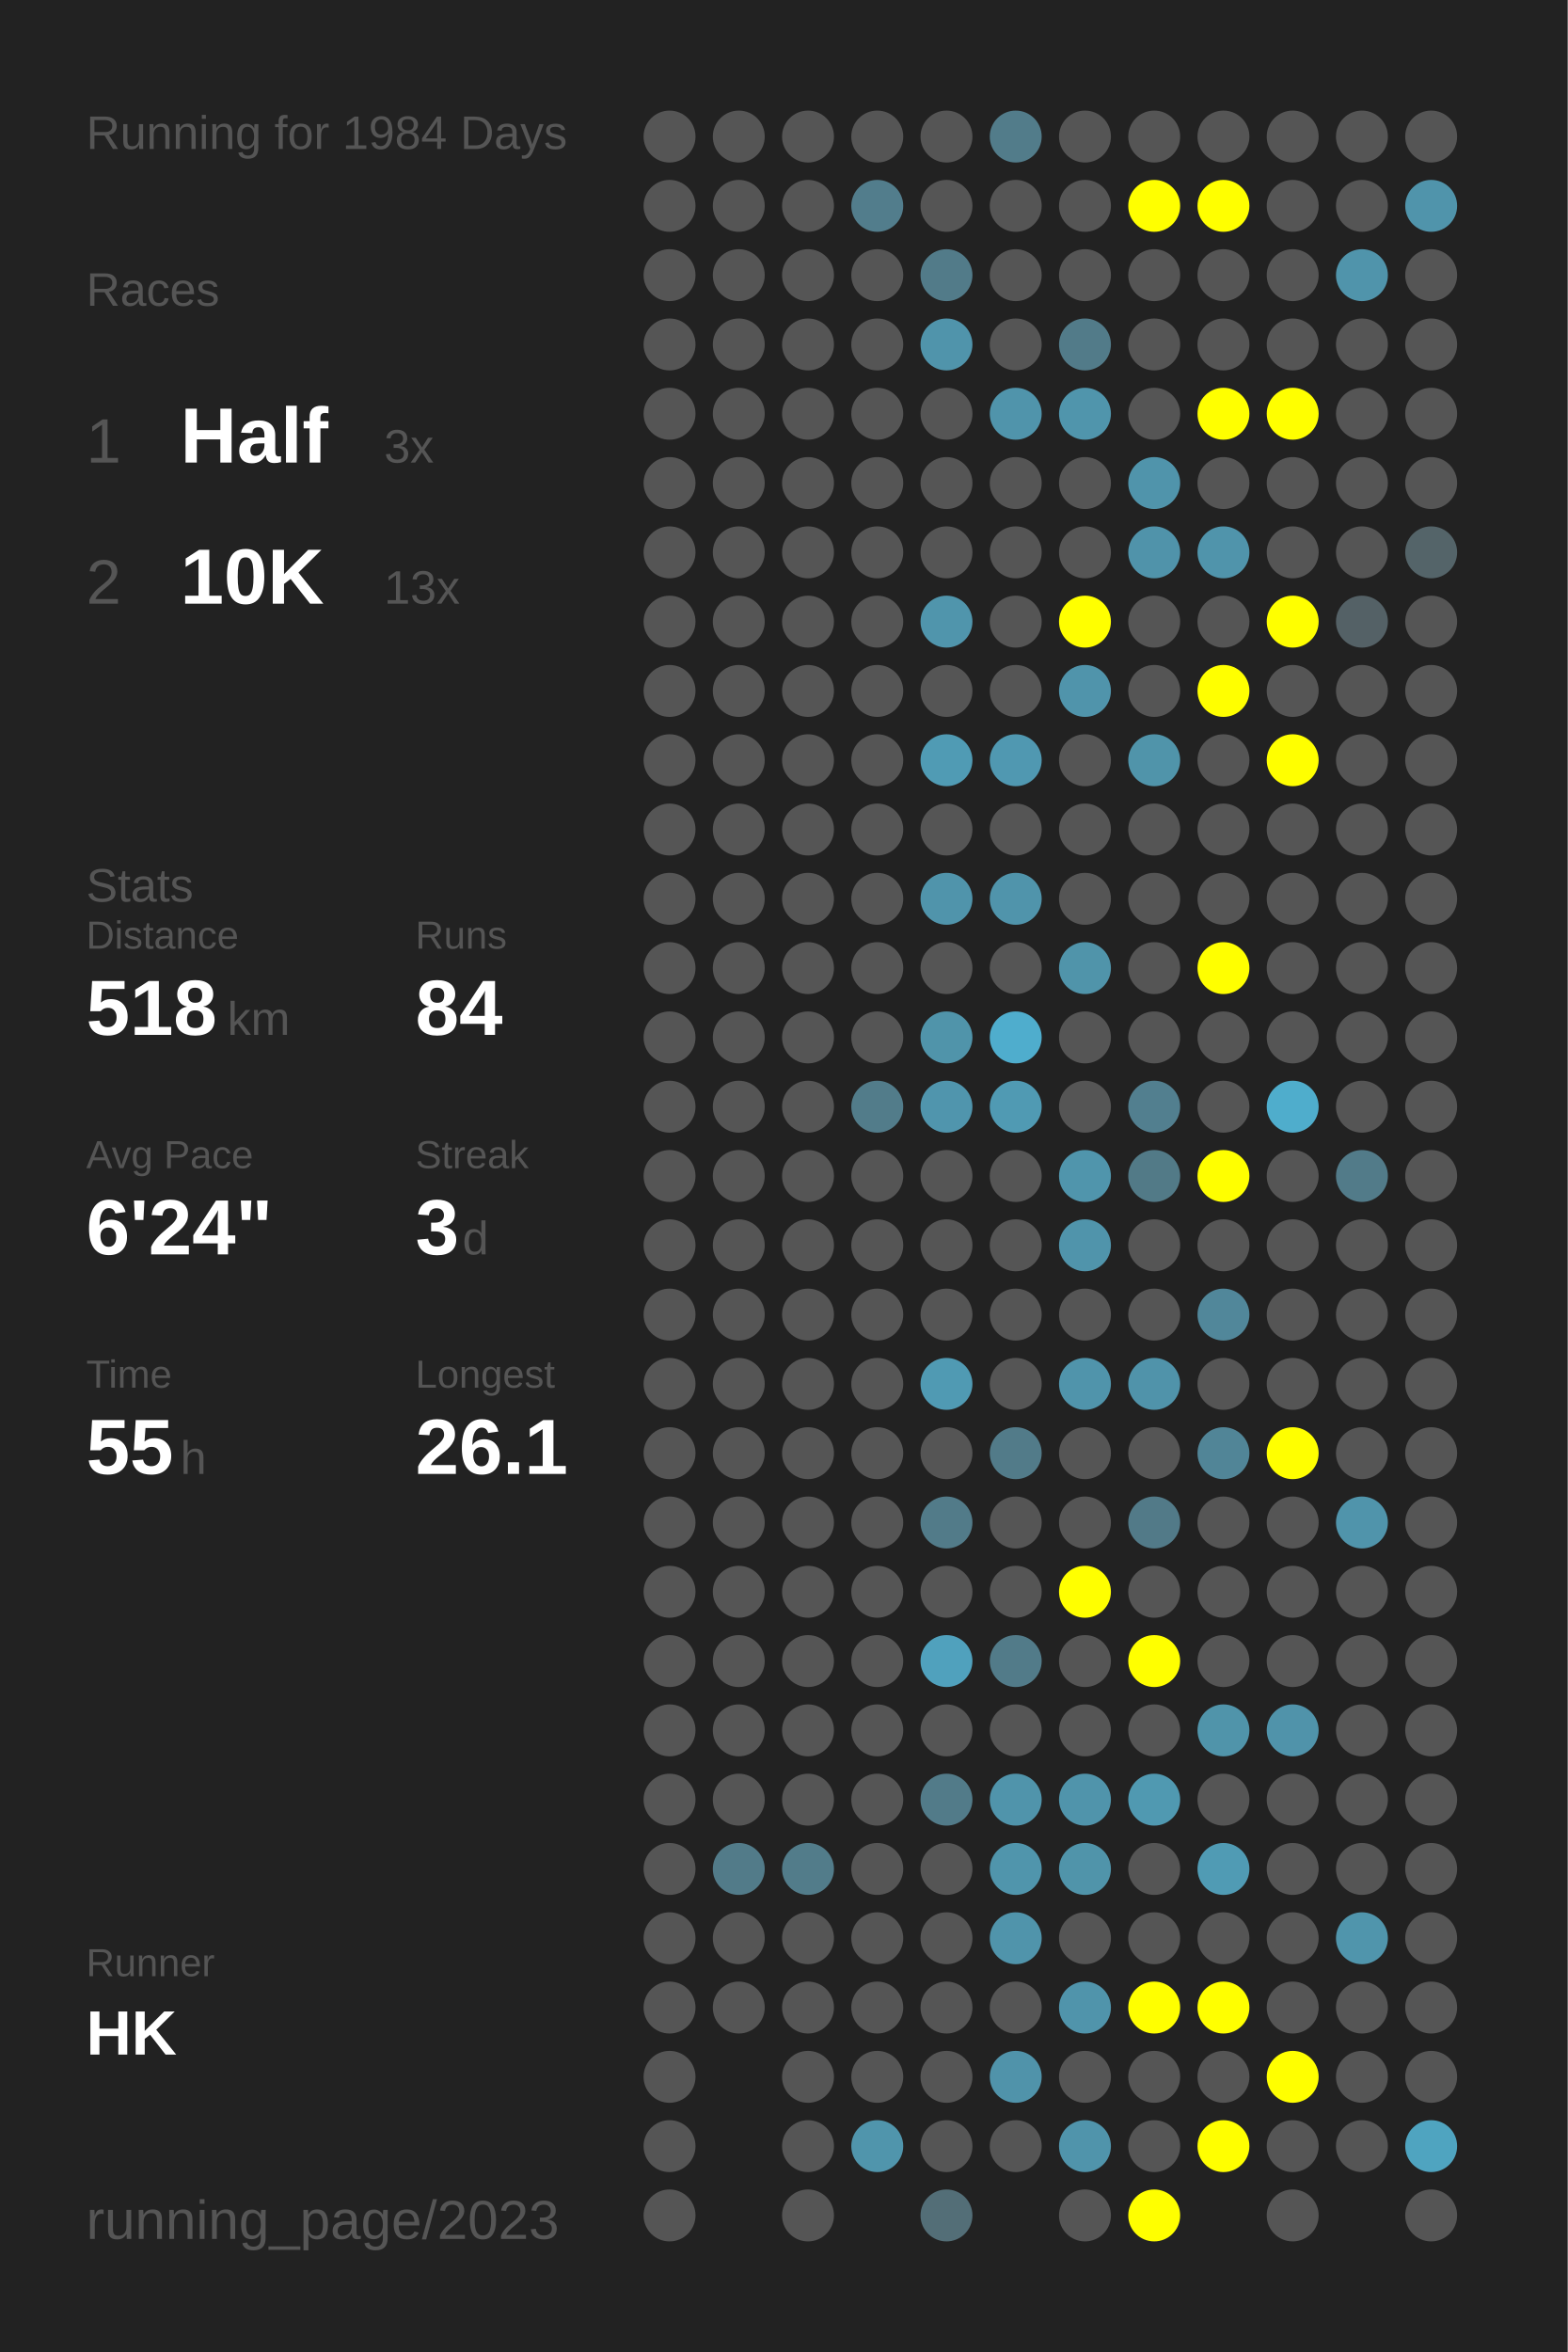
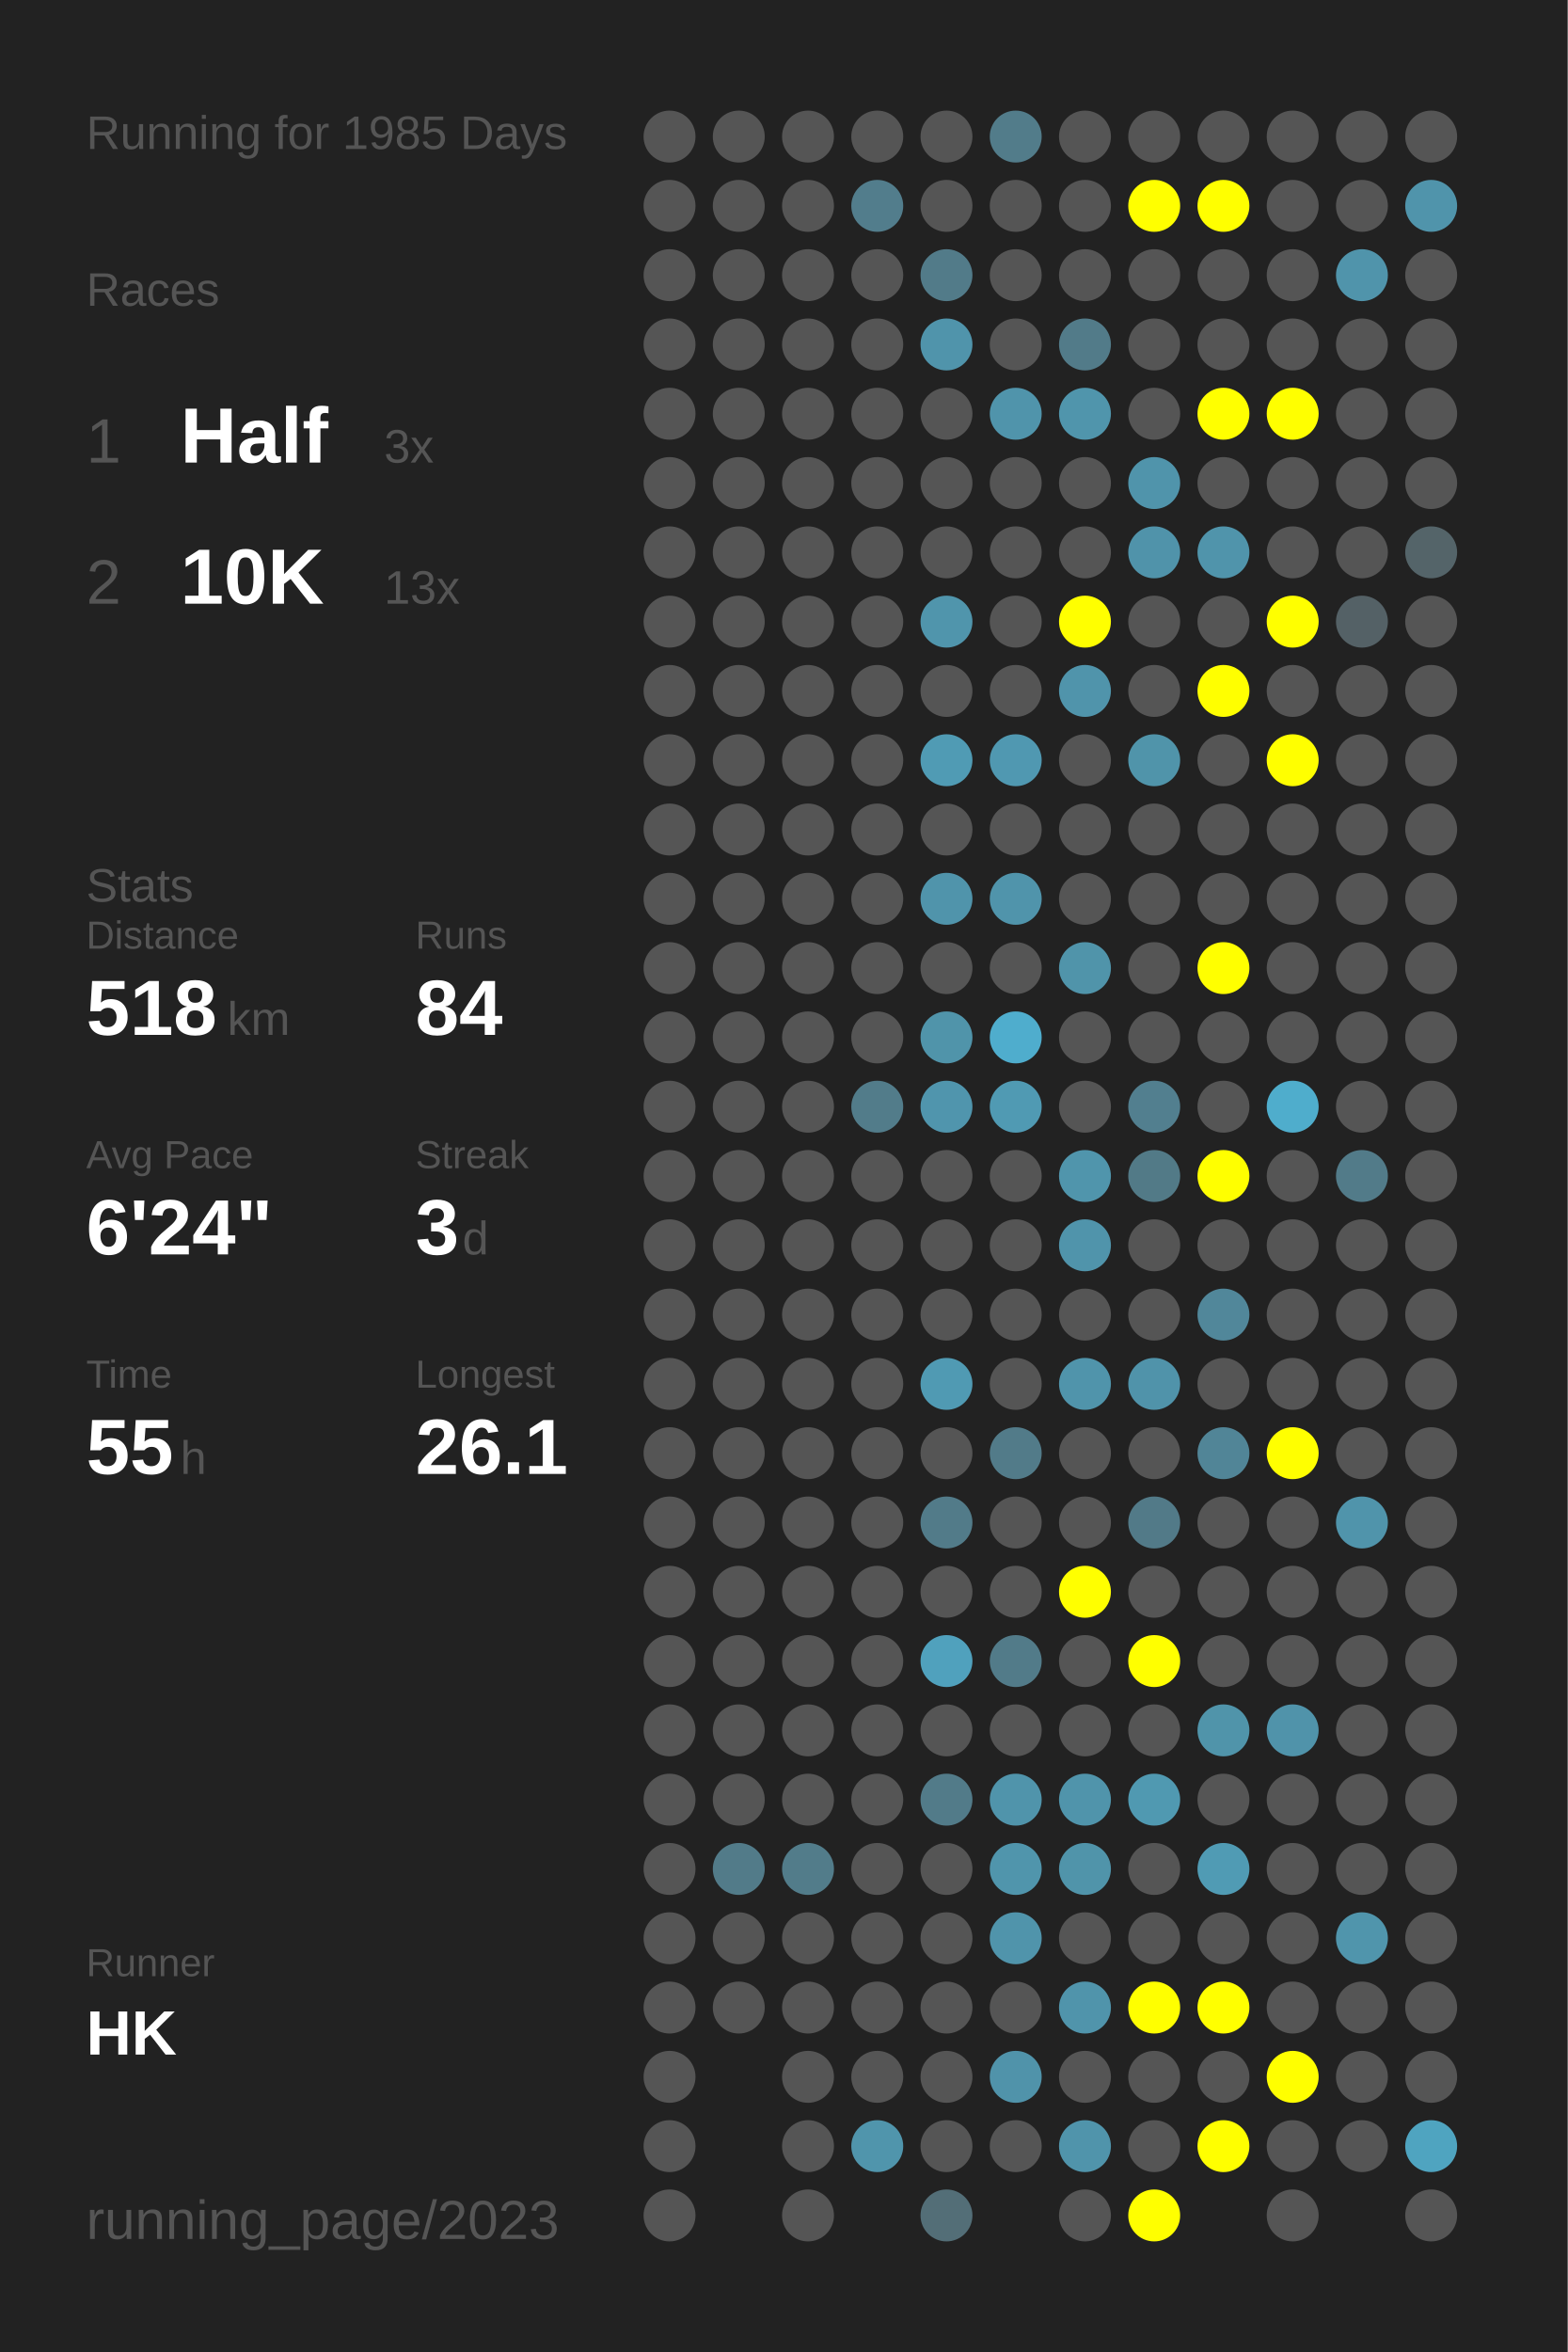
<svg xmlns="http://www.w3.org/2000/svg" baseProfile="full" height="300mm" version="1.1" viewBox="0,0,200,300" width="200mm">
  <defs />
  <rect fill="#222222" height="300" width="200" x="0" y="0" />
-   <text fill="#555555" style="font-size:6px; font-family:Arial;" x="11" y="19">Running for 1984 Days</text>
+   <text fill="#555555" style="font-size:6px; font-family:Arial;" x="11" y="19">Running for 1985 Days</text>
  <text fill="#555555" style="font-size:6px; font-family:Arial;" x="11" y="39">Races</text>
  <text fill="#555555" style="font-size:8px; font-family:Arial;" x="11" y="59">1</text>
  <text fill="#FFFFFF" style="font-size:10px; font-family:Arial; font-weight:bold;" x="23" y="59">Half</text>
  <text fill="#555555" style="font-size:6px; font-family:Arial;" x="49" y="59">3x</text>
  <text fill="#555555" style="font-size:8px; font-family:Arial;" x="11" y="77">2</text>
  <text fill="#FFFFFF" style="font-size:10px; font-family:Arial; font-weight:bold;" x="23" y="77">10K</text>
  <text fill="#555555" style="font-size:6px; font-family:Arial;" x="49" y="77">13x</text>
  <text fill="#555555" style="font-size:6px; font-family:Arial;" x="11" y="115">Stats</text>
  <text fill="#555555" style="font-size:5px; font-family:Arial;" x="11" y="121">Distance</text>
  <text fill="#FFFFFF" style="font-size:10px; font-family:Arial; font-weight:bold;" x="11" y="132">518</text>
  <text fill="#555555" style="font-size:6px; font-family:Arial;" x="29" y="132">km</text>
  <text fill="#555555" style="font-size:5px; font-family:Arial;" x="53" y="121">Runs</text>
  <text fill="#FFFFFF" style="font-size:10px; font-family:Arial; font-weight:bold;" x="53" y="132">84</text>
  <text fill="#555555" style="font-size:5px; font-family:Arial;" x="11" y="149">Avg Pace</text>
  <text fill="#FFFFFF" style="font-size:10px; font-family:Arial; font-weight:bold;" x="11" y="160">6'24"</text>
  <text fill="#555555" style="font-size:5px; font-family:Arial;" x="53" y="149">Streak</text>
  <text fill="#FFFFFF" style="font-size:10px; font-family:Arial; font-weight:bold;" x="53" y="160">3</text>
  <text fill="#555555" style="font-size:6px; font-family:Arial;" x="59" y="160">d</text>
  <text fill="#555555" style="font-size:5px; font-family:Arial;" x="11" y="177">Time</text>
  <text fill="#FFFFFF" style="font-size:10px; font-family:Arial; font-weight:bold;" x="11" y="188">55</text>
  <text fill="#555555" style="font-size:6px; font-family:Arial;" x="23" y="188">h</text>
  <text fill="#555555" style="font-size:5px; font-family:Arial;" x="53" y="177">Longest</text>
  <text fill="#FFFFFF" style="font-size:10px; font-family:Arial; font-weight:bold;" x="53" y="188">26.1</text>
  <text fill="#555555" style="font-size:5px; font-family:Arial;" x="11" y="252.065">Runner</text>
  <text fill="#FFFFFF" style="font-size:8px; font-family:Arial; font-weight:bold;" x="11" y="262.065">HK</text>
  <text fill="#555555" style="font-size:7px; font-family:Arial;" x="11" y="285.581">running_page/2023</text>
  <circle cx="85.417" cy="17.419" fill="#555555" r="3.312" />
  <circle cx="85.417" cy="26.258" fill="#555555" r="3.312" />
  <circle cx="85.417" cy="35.097" fill="#555555" r="3.312" />
  <circle cx="85.417" cy="43.935" fill="#555555" r="3.312" />
  <circle cx="85.417" cy="52.774" fill="#555555" r="3.312" />
  <circle cx="85.417" cy="61.613" fill="#555555" r="3.312" />
  <circle cx="85.417" cy="70.452" fill="#555555" r="3.312" />
  <circle cx="85.417" cy="79.29" fill="#555555" r="3.312" />
  <circle cx="85.417" cy="88.129" fill="#555555" r="3.312" />
  <circle cx="85.417" cy="96.968" fill="#555555" r="3.312" />
  <circle cx="85.417" cy="105.806" fill="#555555" r="3.312" />
  <circle cx="85.417" cy="114.645" fill="#555555" r="3.312" />
  <circle cx="85.417" cy="123.484" fill="#555555" r="3.312" />
  <circle cx="85.417" cy="132.323" fill="#555555" r="3.312" />
  <circle cx="85.417" cy="141.161" fill="#555555" r="3.312" />
  <circle cx="85.417" cy="150" fill="#555555" r="3.312" />
  <circle cx="85.417" cy="158.839" fill="#555555" r="3.312" />
  <circle cx="85.417" cy="167.677" fill="#555555" r="3.312" />
  <circle cx="85.417" cy="176.516" fill="#555555" r="3.312" />
  <circle cx="85.417" cy="185.355" fill="#555555" r="3.312" />
  <circle cx="85.417" cy="194.194" fill="#555555" r="3.312" />
  <circle cx="85.417" cy="203.032" fill="#555555" r="3.312" />
  <circle cx="85.417" cy="211.871" fill="#555555" r="3.312" />
  <circle cx="85.417" cy="220.71" fill="#555555" r="3.312" />
  <circle cx="85.417" cy="229.548" fill="#555555" r="3.312" />
  <circle cx="85.417" cy="238.387" fill="#555555" r="3.312" />
  <circle cx="85.417" cy="247.226" fill="#555555" r="3.312" />
  <circle cx="85.417" cy="256.065" fill="#555555" r="3.312" />
  <circle cx="85.417" cy="264.903" fill="#555555" r="3.312" />
  <circle cx="85.417" cy="273.742" fill="#555555" r="3.312" />
  <circle cx="85.417" cy="282.581" fill="#555555" r="3.312" />
  <circle cx="94.25" cy="17.419" fill="#555555" r="3.312" />
  <circle cx="94.25" cy="26.258" fill="#555555" r="3.312" />
  <circle cx="94.25" cy="35.097" fill="#555555" r="3.312" />
  <circle cx="94.25" cy="43.935" fill="#555555" r="3.312" />
  <circle cx="94.25" cy="52.774" fill="#555555" r="3.312" />
  <circle cx="94.25" cy="61.613" fill="#555555" r="3.312" />
  <circle cx="94.25" cy="70.452" fill="#555555" r="3.312" />
  <circle cx="94.25" cy="79.29" fill="#555555" r="3.312" />
  <circle cx="94.25" cy="88.129" fill="#555555" r="3.312" />
  <circle cx="94.25" cy="96.968" fill="#555555" r="3.312" />
  <circle cx="94.25" cy="105.806" fill="#555555" r="3.312" />
  <circle cx="94.25" cy="114.645" fill="#555555" r="3.312" />
  <circle cx="94.25" cy="123.484" fill="#555555" r="3.312" />
  <circle cx="94.25" cy="132.323" fill="#555555" r="3.312" />
  <circle cx="94.25" cy="141.161" fill="#555555" r="3.312" />
  <circle cx="94.25" cy="150" fill="#555555" r="3.312" />
  <circle cx="94.25" cy="158.839" fill="#555555" r="3.312" />
  <circle cx="94.25" cy="167.677" fill="#555555" r="3.312" />
  <circle cx="94.25" cy="176.516" fill="#555555" r="3.312" />
  <circle cx="94.25" cy="185.355" fill="#555555" r="3.312" />
  <circle cx="94.25" cy="194.194" fill="#555555" r="3.312" />
  <circle cx="94.25" cy="203.032" fill="#555555" r="3.312" />
  <circle cx="94.25" cy="211.871" fill="#555555" r="3.312" />
  <circle cx="94.25" cy="220.71" fill="#555555" r="3.312" />
  <circle cx="94.25" cy="229.548" fill="#555555" r="3.312" />
  <circle cx="94.25" cy="238.387" fill="#527b89" r="3.312" />
  <circle cx="94.25" cy="247.226" fill="#555555" r="3.312" />
  <circle cx="94.25" cy="256.065" fill="#555555" r="3.312" />
  <circle cx="103.083" cy="17.419" fill="#555555" r="3.312" />
  <circle cx="103.083" cy="26.258" fill="#555555" r="3.312" />
  <circle cx="103.083" cy="35.097" fill="#555555" r="3.312" />
  <circle cx="103.083" cy="43.935" fill="#555555" r="3.312" />
  <circle cx="103.083" cy="52.774" fill="#555555" r="3.312" />
  <circle cx="103.083" cy="61.613" fill="#555555" r="3.312" />
  <circle cx="103.083" cy="70.452" fill="#555555" r="3.312" />
  <circle cx="103.083" cy="79.29" fill="#555555" r="3.312" />
  <circle cx="103.083" cy="88.129" fill="#555555" r="3.312" />
  <circle cx="103.083" cy="96.968" fill="#555555" r="3.312" />
  <circle cx="103.083" cy="105.806" fill="#555555" r="3.312" />
  <circle cx="103.083" cy="114.645" fill="#555555" r="3.312" />
  <circle cx="103.083" cy="123.484" fill="#555555" r="3.312" />
  <circle cx="103.083" cy="132.323" fill="#555555" r="3.312" />
  <circle cx="103.083" cy="141.161" fill="#555555" r="3.312" />
  <circle cx="103.083" cy="150" fill="#555555" r="3.312" />
  <circle cx="103.083" cy="158.839" fill="#555555" r="3.312" />
  <circle cx="103.083" cy="167.677" fill="#555555" r="3.312" />
  <circle cx="103.083" cy="176.516" fill="#555555" r="3.312" />
  <circle cx="103.083" cy="185.355" fill="#555555" r="3.312" />
  <circle cx="103.083" cy="194.194" fill="#555555" r="3.312" />
  <circle cx="103.083" cy="203.032" fill="#555555" r="3.312" />
  <circle cx="103.083" cy="211.871" fill="#555555" r="3.312" />
  <circle cx="103.083" cy="220.71" fill="#555555" r="3.312" />
  <circle cx="103.083" cy="229.548" fill="#555555" r="3.312" />
  <circle cx="103.083" cy="238.387" fill="#527c8a" r="3.312" />
  <circle cx="103.083" cy="247.226" fill="#555555" r="3.312" />
  <circle cx="103.083" cy="256.065" fill="#555555" r="3.312" />
  <circle cx="103.083" cy="264.903" fill="#555555" r="3.312" />
  <circle cx="103.083" cy="273.742" fill="#555555" r="3.312" />
  <circle cx="103.083" cy="282.581" fill="#555555" r="3.312" />
  <circle cx="111.917" cy="17.419" fill="#555555" r="3.312" />
  <circle cx="111.917" cy="26.258" fill="#527d8c" r="3.312" />
  <circle cx="111.917" cy="35.097" fill="#555555" r="3.312" />
  <circle cx="111.917" cy="43.935" fill="#555555" r="3.312" />
  <circle cx="111.917" cy="52.774" fill="#555555" r="3.312" />
  <circle cx="111.917" cy="61.613" fill="#555555" r="3.312" />
  <circle cx="111.917" cy="70.452" fill="#555555" r="3.312" />
  <circle cx="111.917" cy="79.29" fill="#555555" r="3.312" />
  <circle cx="111.917" cy="88.129" fill="#555555" r="3.312" />
  <circle cx="111.917" cy="96.968" fill="#555555" r="3.312" />
  <circle cx="111.917" cy="105.806" fill="#555555" r="3.312" />
  <circle cx="111.917" cy="114.645" fill="#555555" r="3.312" />
  <circle cx="111.917" cy="123.484" fill="#555555" r="3.312" />
  <circle cx="111.917" cy="132.323" fill="#555555" r="3.312" />
  <circle cx="111.917" cy="141.161" fill="#527c8a" r="3.312" />
  <circle cx="111.917" cy="150" fill="#555555" r="3.312" />
  <circle cx="111.917" cy="158.839" fill="#555555" r="3.312" />
  <circle cx="111.917" cy="167.677" fill="#555555" r="3.312" />
  <circle cx="111.917" cy="176.516" fill="#555555" r="3.312" />
  <circle cx="111.917" cy="185.355" fill="#555555" r="3.312" />
  <circle cx="111.917" cy="194.194" fill="#555555" r="3.312" />
  <circle cx="111.917" cy="203.032" fill="#555555" r="3.312" />
  <circle cx="111.917" cy="211.871" fill="#555555" r="3.312" />
  <circle cx="111.917" cy="220.71" fill="#555555" r="3.312" />
  <circle cx="111.917" cy="229.548" fill="#555555" r="3.312" />
  <circle cx="111.917" cy="238.387" fill="#555555" r="3.312" />
  <circle cx="111.917" cy="247.226" fill="#555555" r="3.312" />
  <circle cx="111.917" cy="256.065" fill="#555555" r="3.312" />
  <circle cx="111.917" cy="264.903" fill="#555555" r="3.312" />
  <circle cx="111.917" cy="273.742" fill="#5095ac" r="3.312" />
  <circle cx="120.75" cy="17.419" fill="#555555" r="3.312" />
  <circle cx="120.75" cy="26.258" fill="#555555" r="3.312" />
  <circle cx="120.75" cy="35.097" fill="#527b89" r="3.312" />
  <circle cx="120.75" cy="43.935" fill="#5094ab" r="3.312" />
  <circle cx="120.75" cy="52.774" fill="#555555" r="3.312" />
  <circle cx="120.75" cy="61.613" fill="#555555" r="3.312" />
  <circle cx="120.75" cy="70.452" fill="#555555" r="3.312" />
  <circle cx="120.75" cy="79.29" fill="#5095ac" r="3.312" />
  <circle cx="120.75" cy="88.129" fill="#555555" r="3.312" />
  <circle cx="120.75" cy="96.968" fill="#509bb4" r="3.312" />
  <circle cx="120.75" cy="105.806" fill="#555555" r="3.312" />
  <circle cx="120.75" cy="114.645" fill="#5094ab" r="3.312" />
  <circle cx="120.75" cy="123.484" fill="#555555" r="3.312" />
  <circle cx="120.75" cy="132.323" fill="#5094aa" r="3.312" />
  <circle cx="120.75" cy="141.161" fill="#5095ad" r="3.312" />
  <circle cx="120.75" cy="150" fill="#555555" r="3.312" />
  <circle cx="120.75" cy="158.839" fill="#555555" r="3.312" />
  <circle cx="120.75" cy="167.677" fill="#555555" r="3.312" />
  <circle cx="120.75" cy="176.516" fill="#509ab3" r="3.312" />
  <circle cx="120.75" cy="185.355" fill="#555555" r="3.312" />
  <circle cx="120.75" cy="194.194" fill="#527b89" r="3.312" />
  <circle cx="120.75" cy="203.032" fill="#555555" r="3.312" />
  <circle cx="120.75" cy="211.871" fill="#50a1bd" r="3.312" />
  <circle cx="120.75" cy="220.71" fill="#555555" r="3.312" />
  <circle cx="120.75" cy="229.548" fill="#527b89" r="3.312" />
  <circle cx="120.75" cy="238.387" fill="#555555" r="3.312" />
  <circle cx="120.75" cy="247.226" fill="#555555" r="3.312" />
  <circle cx="120.75" cy="256.065" fill="#555555" r="3.312" />
  <circle cx="120.75" cy="264.903" fill="#555555" r="3.312" />
  <circle cx="120.75" cy="273.742" fill="#555555" r="3.312" />
  <circle cx="120.75" cy="282.581" fill="#536e77" r="3.312" />
  <circle cx="129.583" cy="17.419" fill="#527c8a" r="3.312" />
  <circle cx="129.583" cy="26.258" fill="#555555" r="3.312" />
  <circle cx="129.583" cy="35.097" fill="#555555" r="3.312" />
  <circle cx="129.583" cy="43.935" fill="#555555" r="3.312" />
  <circle cx="129.583" cy="52.774" fill="#5094ab" r="3.312" />
  <circle cx="129.583" cy="61.613" fill="#555555" r="3.312" />
  <circle cx="129.583" cy="70.452" fill="#555555" r="3.312" />
  <circle cx="129.583" cy="79.29" fill="#555555" r="3.312" />
  <circle cx="129.583" cy="88.129" fill="#555555" r="3.312" />
  <circle cx="129.583" cy="96.968" fill="#5098b1" r="3.312" />
  <circle cx="129.583" cy="105.806" fill="#555555" r="3.312" />
  <circle cx="129.583" cy="114.645" fill="#5094ab" r="3.312" />
  <circle cx="129.583" cy="123.484" fill="#555555" r="3.312" />
  <circle cx="129.583" cy="132.323" fill="#4fadcd" r="3.312" />
  <circle cx="129.583" cy="141.161" fill="#509ab3" r="3.312" />
  <circle cx="129.583" cy="150" fill="#555555" r="3.312" />
  <circle cx="129.583" cy="158.839" fill="#555555" r="3.312" />
  <circle cx="129.583" cy="167.677" fill="#555555" r="3.312" />
  <circle cx="129.583" cy="176.516" fill="#555555" r="3.312" />
  <circle cx="129.583" cy="185.355" fill="#527b89" r="3.312" />
  <circle cx="129.583" cy="194.194" fill="#555555" r="3.312" />
  <circle cx="129.583" cy="203.032" fill="#555555" r="3.312" />
  <circle cx="129.583" cy="211.871" fill="#527b89" r="3.312" />
  <circle cx="129.583" cy="220.71" fill="#555555" r="3.312" />
  <circle cx="129.583" cy="229.548" fill="#5094ab" r="3.312" />
  <circle cx="129.583" cy="238.387" fill="#5095ac" r="3.312" />
  <circle cx="129.583" cy="247.226" fill="#5094ab" r="3.312" />
  <circle cx="129.583" cy="256.065" fill="#555555" r="3.312" />
  <circle cx="129.583" cy="264.903" fill="#5093aa" r="3.312" />
  <circle cx="129.583" cy="273.742" fill="#555555" r="3.312" />
  <circle cx="138.417" cy="17.419" fill="#555555" r="3.312" />
  <circle cx="138.417" cy="26.258" fill="#555555" r="3.312" />
  <circle cx="138.417" cy="35.097" fill="#555555" r="3.312" />
  <circle cx="138.417" cy="43.935" fill="#527b89" r="3.312" />
  <circle cx="138.417" cy="52.774" fill="#5095ac" r="3.312" />
  <circle cx="138.417" cy="61.613" fill="#555555" r="3.312" />
  <circle cx="138.417" cy="70.452" fill="#555555" r="3.312" />
  <circle cx="138.417" cy="79.29" fill="#FFFF00" r="3.312" />
  <circle cx="138.417" cy="88.129" fill="#5094ab" r="3.312" />
  <circle cx="138.417" cy="96.968" fill="#555555" r="3.312" />
  <circle cx="138.417" cy="105.806" fill="#555555" r="3.312" />
  <circle cx="138.417" cy="114.645" fill="#555555" r="3.312" />
  <circle cx="138.417" cy="123.484" fill="#5094aa" r="3.312" />
  <circle cx="138.417" cy="132.323" fill="#555555" r="3.312" />
  <circle cx="138.417" cy="141.161" fill="#555555" r="3.312" />
  <circle cx="138.417" cy="150" fill="#5095ac" r="3.312" />
  <circle cx="138.417" cy="158.839" fill="#5094ab" r="3.312" />
  <circle cx="138.417" cy="167.677" fill="#555555" r="3.312" />
  <circle cx="138.417" cy="176.516" fill="#5094ab" r="3.312" />
  <circle cx="138.417" cy="185.355" fill="#555555" r="3.312" />
  <circle cx="138.417" cy="194.194" fill="#555555" r="3.312" />
  <circle cx="138.417" cy="203.032" fill="#FFFF00" r="3.312" />
  <circle cx="138.417" cy="211.871" fill="#555555" r="3.312" />
  <circle cx="138.417" cy="220.71" fill="#555555" r="3.312" />
  <circle cx="138.417" cy="229.548" fill="#5094ab" r="3.312" />
  <circle cx="138.417" cy="238.387" fill="#5094aa" r="3.312" />
  <circle cx="138.417" cy="247.226" fill="#555555" r="3.312" />
  <circle cx="138.417" cy="256.065" fill="#5094ab" r="3.312" />
  <circle cx="138.417" cy="264.903" fill="#555555" r="3.312" />
  <circle cx="138.417" cy="273.742" fill="#5094ab" r="3.312" />
  <circle cx="138.417" cy="282.581" fill="#555555" r="3.312" />
  <circle cx="147.25" cy="17.419" fill="#555555" r="3.312" />
  <circle cx="147.25" cy="26.258" fill="#FFFF00" r="3.312" />
  <circle cx="147.25" cy="35.097" fill="#555555" r="3.312" />
  <circle cx="147.25" cy="43.935" fill="#555555" r="3.312" />
  <circle cx="147.25" cy="52.774" fill="#555555" r="3.312" />
  <circle cx="147.25" cy="61.613" fill="#5094ab" r="3.312" />
  <circle cx="147.25" cy="70.452" fill="#5093aa" r="3.312" />
  <circle cx="147.25" cy="79.29" fill="#555555" r="3.312" />
  <circle cx="147.25" cy="88.129" fill="#555555" r="3.312" />
  <circle cx="147.25" cy="96.968" fill="#5094aa" r="3.312" />
  <circle cx="147.25" cy="105.806" fill="#555555" r="3.312" />
  <circle cx="147.25" cy="114.645" fill="#555555" r="3.312" />
  <circle cx="147.25" cy="123.484" fill="#555555" r="3.312" />
  <circle cx="147.25" cy="132.323" fill="#555555" r="3.312" />
  <circle cx="147.25" cy="141.161" fill="#527f8f" r="3.312" />
  <circle cx="147.25" cy="150" fill="#527a87" r="3.312" />
  <circle cx="147.25" cy="158.839" fill="#555555" r="3.312" />
  <circle cx="147.25" cy="167.677" fill="#555555" r="3.312" />
  <circle cx="147.25" cy="176.516" fill="#5093aa" r="3.312" />
  <circle cx="147.25" cy="185.355" fill="#555555" r="3.312" />
  <circle cx="147.25" cy="194.194" fill="#527a88" r="3.312" />
  <circle cx="147.25" cy="203.032" fill="#555555" r="3.312" />
  <circle cx="147.25" cy="211.871" fill="#FFFF00" r="3.312" />
  <circle cx="147.25" cy="220.71" fill="#555555" r="3.312" />
  <circle cx="147.25" cy="229.548" fill="#5099b1" r="3.312" />
  <circle cx="147.25" cy="238.387" fill="#555555" r="3.312" />
  <circle cx="147.25" cy="247.226" fill="#555555" r="3.312" />
  <circle cx="147.25" cy="256.065" fill="#FFFF00" r="3.312" />
  <circle cx="147.25" cy="264.903" fill="#555555" r="3.312" />
  <circle cx="147.25" cy="273.742" fill="#555555" r="3.312" />
  <circle cx="147.25" cy="282.581" fill="#FFFF00" r="3.312" />
  <circle cx="156.083" cy="17.419" fill="#555555" r="3.312" />
  <circle cx="156.083" cy="26.258" fill="#FFFF00" r="3.312" />
  <circle cx="156.083" cy="35.097" fill="#555555" r="3.312" />
  <circle cx="156.083" cy="43.935" fill="#555555" r="3.312" />
  <circle cx="156.083" cy="52.774" fill="#FFFF00" r="3.312" />
  <circle cx="156.083" cy="61.613" fill="#555555" r="3.312" />
  <circle cx="156.083" cy="70.452" fill="#5094ab" r="3.312" />
  <circle cx="156.083" cy="79.29" fill="#555555" r="3.312" />
  <circle cx="156.083" cy="88.129" fill="#FFFF00" r="3.312" />
  <circle cx="156.083" cy="96.968" fill="#555555" r="3.312" />
  <circle cx="156.083" cy="105.806" fill="#555555" r="3.312" />
  <circle cx="156.083" cy="114.645" fill="#555555" r="3.312" />
  <circle cx="156.083" cy="123.484" fill="#FFFF00" r="3.312" />
  <circle cx="156.083" cy="132.323" fill="#555555" r="3.312" />
  <circle cx="156.083" cy="141.161" fill="#555555" r="3.312" />
  <circle cx="156.083" cy="150" fill="#FFFF00" r="3.312" />
  <circle cx="156.083" cy="158.839" fill="#555555" r="3.312" />
  <circle cx="156.083" cy="167.677" fill="#51879a" r="3.312" />
  <circle cx="156.083" cy="176.516" fill="#555555" r="3.312" />
  <circle cx="156.083" cy="185.355" fill="#518597" r="3.312" />
  <circle cx="156.083" cy="194.194" fill="#555555" r="3.312" />
  <circle cx="156.083" cy="203.032" fill="#555555" r="3.312" />
  <circle cx="156.083" cy="211.871" fill="#555555" r="3.312" />
  <circle cx="156.083" cy="220.71" fill="#5094aa" r="3.312" />
  <circle cx="156.083" cy="229.548" fill="#555555" r="3.312" />
  <circle cx="156.083" cy="238.387" fill="#509bb4" r="3.312" />
  <circle cx="156.083" cy="247.226" fill="#555555" r="3.312" />
  <circle cx="156.083" cy="256.065" fill="#FFFF00" r="3.312" />
  <circle cx="156.083" cy="264.903" fill="#555555" r="3.312" />
  <circle cx="156.083" cy="273.742" fill="#FFFF00" r="3.312" />
  <circle cx="164.917" cy="17.419" fill="#555555" r="3.312" />
  <circle cx="164.917" cy="26.258" fill="#555555" r="3.312" />
  <circle cx="164.917" cy="35.097" fill="#555555" r="3.312" />
  <circle cx="164.917" cy="43.935" fill="#555555" r="3.312" />
  <circle cx="164.917" cy="52.774" fill="#FFFF00" r="3.312" />
  <circle cx="164.917" cy="61.613" fill="#555555" r="3.312" />
  <circle cx="164.917" cy="70.452" fill="#555555" r="3.312" />
  <circle cx="164.917" cy="79.29" fill="#FFFF00" r="3.312" />
  <circle cx="164.917" cy="88.129" fill="#555555" r="3.312" />
  <circle cx="164.917" cy="96.968" fill="#FFFF00" r="3.312" />
  <circle cx="164.917" cy="105.806" fill="#555555" r="3.312" />
  <circle cx="164.917" cy="114.645" fill="#555555" r="3.312" />
  <circle cx="164.917" cy="123.484" fill="#555555" r="3.312" />
  <circle cx="164.917" cy="132.323" fill="#555555" r="3.312" />
  <circle cx="164.917" cy="141.161" fill="#4fadcc" r="3.312" />
  <circle cx="164.917" cy="150" fill="#555555" r="3.312" />
  <circle cx="164.917" cy="158.839" fill="#555555" r="3.312" />
  <circle cx="164.917" cy="167.677" fill="#555555" r="3.312" />
  <circle cx="164.917" cy="176.516" fill="#555555" r="3.312" />
  <circle cx="164.917" cy="185.355" fill="#FFFF00" r="3.312" />
  <circle cx="164.917" cy="194.194" fill="#555555" r="3.312" />
  <circle cx="164.917" cy="203.032" fill="#555555" r="3.312" />
  <circle cx="164.917" cy="211.871" fill="#555555" r="3.312" />
  <circle cx="164.917" cy="220.71" fill="#5093aa" r="3.312" />
  <circle cx="164.917" cy="229.548" fill="#555555" r="3.312" />
  <circle cx="164.917" cy="238.387" fill="#555555" r="3.312" />
  <circle cx="164.917" cy="247.226" fill="#555555" r="3.312" />
  <circle cx="164.917" cy="256.065" fill="#555555" r="3.312" />
  <circle cx="164.917" cy="264.903" fill="#FFFF00" r="3.312" />
  <circle cx="164.917" cy="273.742" fill="#555555" r="3.312" />
  <circle cx="164.917" cy="282.581" fill="#555555" r="3.312" />
  <circle cx="173.75" cy="17.419" fill="#555555" r="3.312" />
  <circle cx="173.75" cy="26.258" fill="#555555" r="3.312" />
  <circle cx="173.75" cy="35.097" fill="#5094ab" r="3.312" />
  <circle cx="173.75" cy="43.935" fill="#555555" r="3.312" />
  <circle cx="173.75" cy="52.774" fill="#555555" r="3.312" />
  <circle cx="173.75" cy="61.613" fill="#555555" r="3.312" />
  <circle cx="173.75" cy="70.452" fill="#555555" r="3.312" />
  <circle cx="173.75" cy="79.29" fill="#546166" r="3.312" />
  <circle cx="173.75" cy="88.129" fill="#555555" r="3.312" />
  <circle cx="173.75" cy="96.968" fill="#555555" r="3.312" />
  <circle cx="173.75" cy="105.806" fill="#555555" r="3.312" />
  <circle cx="173.75" cy="114.645" fill="#555555" r="3.312" />
  <circle cx="173.75" cy="123.484" fill="#555555" r="3.312" />
  <circle cx="173.75" cy="132.323" fill="#555555" r="3.312" />
  <circle cx="173.75" cy="141.161" fill="#555555" r="3.312" />
  <circle cx="173.75" cy="150" fill="#527b89" r="3.312" />
  <circle cx="173.75" cy="158.839" fill="#555555" r="3.312" />
  <circle cx="173.75" cy="167.677" fill="#555555" r="3.312" />
  <circle cx="173.75" cy="176.516" fill="#555555" r="3.312" />
  <circle cx="173.75" cy="185.355" fill="#555555" r="3.312" />
  <circle cx="173.75" cy="194.194" fill="#5094ab" r="3.312" />
  <circle cx="173.75" cy="203.032" fill="#555555" r="3.312" />
  <circle cx="173.75" cy="211.871" fill="#555555" r="3.312" />
  <circle cx="173.75" cy="220.71" fill="#555555" r="3.312" />
  <circle cx="173.75" cy="229.548" fill="#555555" r="3.312" />
  <circle cx="173.75" cy="238.387" fill="#555555" r="3.312" />
  <circle cx="173.75" cy="247.226" fill="#5095ac" r="3.312" />
  <circle cx="173.75" cy="256.065" fill="#555555" r="3.312" />
  <circle cx="173.75" cy="264.903" fill="#555555" r="3.312" />
  <circle cx="173.75" cy="273.742" fill="#555555" r="3.312" />
  <circle cx="182.583" cy="17.419" fill="#555555" r="3.312" />
  <circle cx="182.583" cy="26.258" fill="#5094ab" r="3.312" />
  <circle cx="182.583" cy="35.097" fill="#555555" r="3.312" />
  <circle cx="182.583" cy="43.935" fill="#555555" r="3.312" />
  <circle cx="182.583" cy="52.774" fill="#555555" r="3.312" />
  <circle cx="182.583" cy="61.613" fill="#555555" r="3.312" />
  <circle cx="182.583" cy="70.452" fill="#546469" r="3.312" />
  <circle cx="182.583" cy="79.29" fill="#555555" r="3.312" />
  <circle cx="182.583" cy="88.129" fill="#555555" r="3.312" />
  <circle cx="182.583" cy="96.968" fill="#555555" r="3.312" />
  <circle cx="182.583" cy="105.806" fill="#555555" r="3.312" />
  <circle cx="182.583" cy="114.645" fill="#555555" r="3.312" />
  <circle cx="182.583" cy="123.484" fill="#555555" r="3.312" />
  <circle cx="182.583" cy="132.323" fill="#555555" r="3.312" />
  <circle cx="182.583" cy="141.161" fill="#555555" r="3.312" />
  <circle cx="182.583" cy="150" fill="#555555" r="3.312" />
  <circle cx="182.583" cy="158.839" fill="#555555" r="3.312" />
  <circle cx="182.583" cy="167.677" fill="#555555" r="3.312" />
  <circle cx="182.583" cy="176.516" fill="#555555" r="3.312" />
  <circle cx="182.583" cy="185.355" fill="#555555" r="3.312" />
  <circle cx="182.583" cy="194.194" fill="#555555" r="3.312" />
  <circle cx="182.583" cy="203.032" fill="#555555" r="3.312" />
  <circle cx="182.583" cy="211.871" fill="#555555" r="3.312" />
  <circle cx="182.583" cy="220.71" fill="#555555" r="3.312" />
  <circle cx="182.583" cy="229.548" fill="#555555" r="3.312" />
  <circle cx="182.583" cy="238.387" fill="#555555" r="3.312" />
  <circle cx="182.583" cy="247.226" fill="#555555" r="3.312" />
  <circle cx="182.583" cy="256.065" fill="#555555" r="3.312" />
  <circle cx="182.583" cy="264.903" fill="#555555" r="3.312" />
  <circle cx="182.583" cy="273.742" fill="#4fa4c0" r="3.312" />
  <circle cx="182.583" cy="282.581" fill="#555555" r="3.312" />
</svg>
